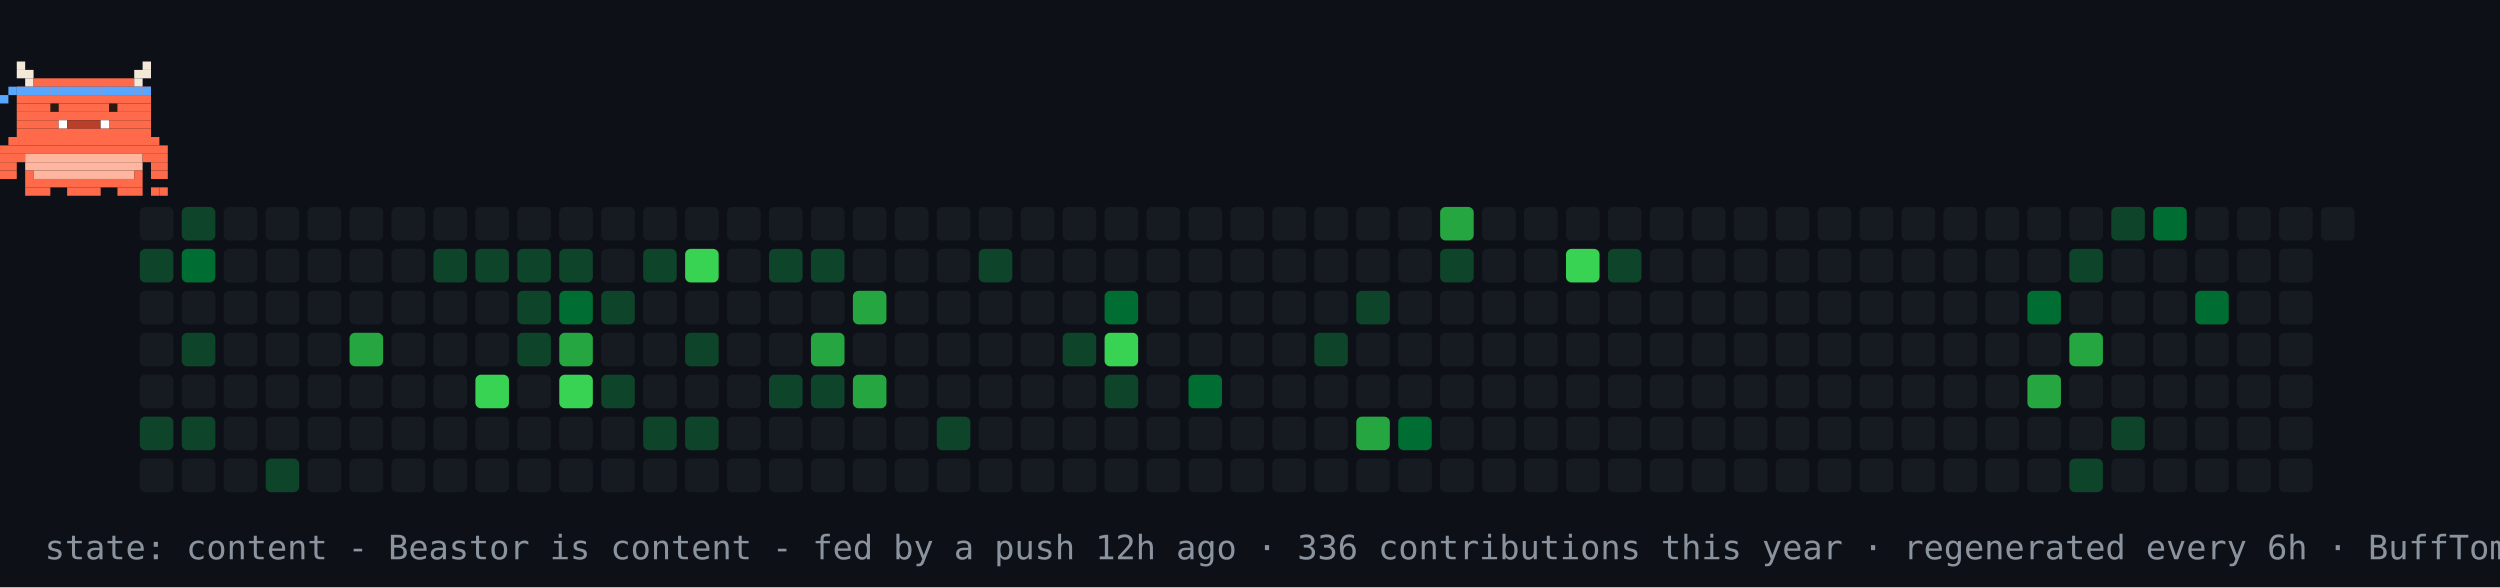
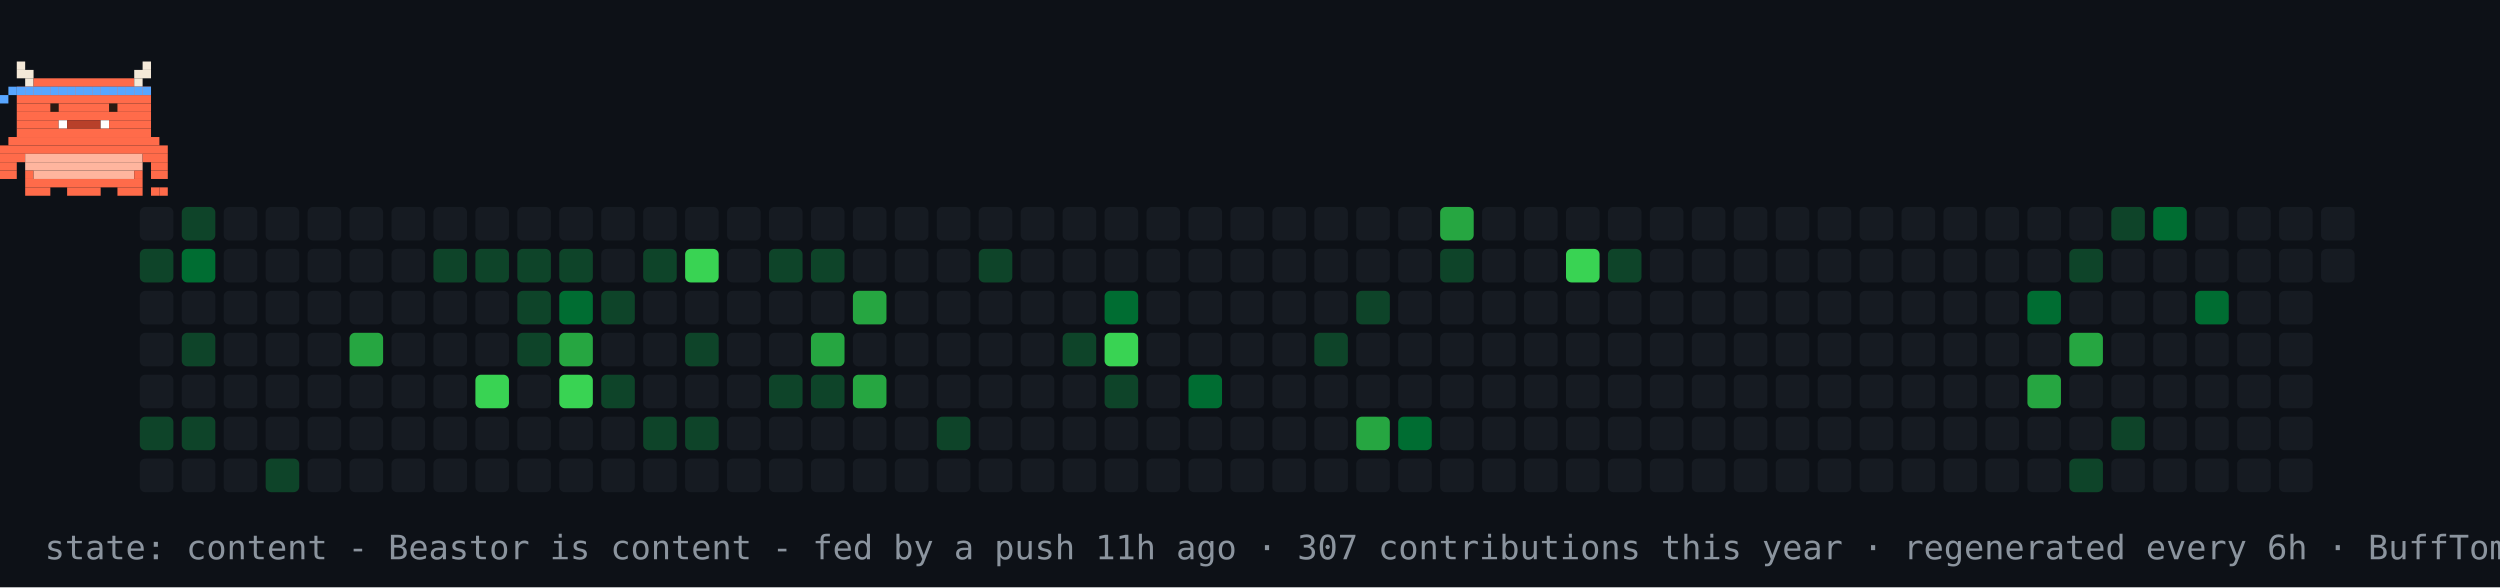
<svg xmlns="http://www.w3.org/2000/svg" width="894" height="210" viewBox="0 0 894 210" role="img" aria-label="contribution graph Beastor: content">
  <rect width="894" height="210" fill="#0d1117" />
  <rect x="50" y="74" width="12" height="12" rx="2" fill="#161b22" />
  <rect x="50" y="89" width="12" height="12" rx="2" fill="#0e4429" />
  <rect x="50" y="104" width="12" height="12" rx="2" fill="#161b22" />
  <rect x="50" y="119" width="12" height="12" rx="2" fill="#161b22" />
  <rect x="50" y="134" width="12" height="12" rx="2" fill="#161b22" />
  <rect x="50" y="149" width="12" height="12" rx="2" fill="#0e4429" />
  <rect x="50" y="164" width="12" height="12" rx="2" fill="#161b22" />
  <rect x="65" y="74" width="12" height="12" rx="2" fill="#0e4429" />
  <rect x="65" y="89" width="12" height="12" rx="2" fill="#006d32" />
  <rect x="65" y="104" width="12" height="12" rx="2" fill="#161b22" />
  <rect x="65" y="119" width="12" height="12" rx="2" fill="#0e4429" />
  <rect x="65" y="134" width="12" height="12" rx="2" fill="#161b22" />
  <rect x="65" y="149" width="12" height="12" rx="2" fill="#0e4429" />
  <rect x="65" y="164" width="12" height="12" rx="2" fill="#161b22" />
  <rect x="80" y="74" width="12" height="12" rx="2" fill="#161b22" />
  <rect x="80" y="89" width="12" height="12" rx="2" fill="#161b22" />
  <rect x="80" y="104" width="12" height="12" rx="2" fill="#161b22" />
  <rect x="80" y="119" width="12" height="12" rx="2" fill="#161b22" />
  <rect x="80" y="134" width="12" height="12" rx="2" fill="#161b22" />
  <rect x="80" y="149" width="12" height="12" rx="2" fill="#161b22" />
  <rect x="80" y="164" width="12" height="12" rx="2" fill="#161b22" />
  <rect x="95" y="74" width="12" height="12" rx="2" fill="#161b22" />
  <rect x="95" y="89" width="12" height="12" rx="2" fill="#161b22" />
  <rect x="95" y="104" width="12" height="12" rx="2" fill="#161b22" />
  <rect x="95" y="119" width="12" height="12" rx="2" fill="#161b22" />
  <rect x="95" y="134" width="12" height="12" rx="2" fill="#161b22" />
  <rect x="95" y="149" width="12" height="12" rx="2" fill="#161b22" />
  <rect x="95" y="164" width="12" height="12" rx="2" fill="#0e4429" />
  <rect x="110" y="74" width="12" height="12" rx="2" fill="#161b22" />
  <rect x="110" y="89" width="12" height="12" rx="2" fill="#161b22" />
  <rect x="110" y="104" width="12" height="12" rx="2" fill="#161b22" />
  <rect x="110" y="119" width="12" height="12" rx="2" fill="#161b22" />
  <rect x="110" y="134" width="12" height="12" rx="2" fill="#161b22" />
  <rect x="110" y="149" width="12" height="12" rx="2" fill="#161b22" />
  <rect x="110" y="164" width="12" height="12" rx="2" fill="#161b22" />
  <rect x="125" y="74" width="12" height="12" rx="2" fill="#161b22" />
  <rect x="125" y="89" width="12" height="12" rx="2" fill="#161b22" />
  <rect x="125" y="104" width="12" height="12" rx="2" fill="#161b22" />
  <rect x="125" y="119" width="12" height="12" rx="2" fill="#26a641" />
  <rect x="125" y="134" width="12" height="12" rx="2" fill="#161b22" />
  <rect x="125" y="149" width="12" height="12" rx="2" fill="#161b22" />
  <rect x="125" y="164" width="12" height="12" rx="2" fill="#161b22" />
  <rect x="140" y="74" width="12" height="12" rx="2" fill="#161b22" />
  <rect x="140" y="89" width="12" height="12" rx="2" fill="#161b22" />
  <rect x="140" y="104" width="12" height="12" rx="2" fill="#161b22" />
  <rect x="140" y="119" width="12" height="12" rx="2" fill="#161b22" />
  <rect x="140" y="134" width="12" height="12" rx="2" fill="#161b22" />
  <rect x="140" y="149" width="12" height="12" rx="2" fill="#161b22" />
  <rect x="140" y="164" width="12" height="12" rx="2" fill="#161b22" />
  <rect x="155" y="74" width="12" height="12" rx="2" fill="#161b22" />
  <rect x="155" y="89" width="12" height="12" rx="2" fill="#0e4429" />
  <rect x="155" y="104" width="12" height="12" rx="2" fill="#161b22" />
  <rect x="155" y="119" width="12" height="12" rx="2" fill="#161b22" />
  <rect x="155" y="134" width="12" height="12" rx="2" fill="#161b22" />
  <rect x="155" y="149" width="12" height="12" rx="2" fill="#161b22" />
  <rect x="155" y="164" width="12" height="12" rx="2" fill="#161b22" />
  <rect x="170" y="74" width="12" height="12" rx="2" fill="#161b22" />
  <rect x="170" y="89" width="12" height="12" rx="2" fill="#0e4429" />
  <rect x="170" y="104" width="12" height="12" rx="2" fill="#161b22" />
  <rect x="170" y="119" width="12" height="12" rx="2" fill="#161b22" />
  <rect x="170" y="134" width="12" height="12" rx="2" fill="#39d353" />
  <rect x="170" y="149" width="12" height="12" rx="2" fill="#161b22" />
  <rect x="170" y="164" width="12" height="12" rx="2" fill="#161b22" />
  <rect x="185" y="74" width="12" height="12" rx="2" fill="#161b22" />
  <rect x="185" y="89" width="12" height="12" rx="2" fill="#0e4429" />
  <rect x="185" y="104" width="12" height="12" rx="2" fill="#0e4429" />
  <rect x="185" y="119" width="12" height="12" rx="2" fill="#0e4429" />
  <rect x="185" y="134" width="12" height="12" rx="2" fill="#161b22" />
  <rect x="185" y="149" width="12" height="12" rx="2" fill="#161b22" />
  <rect x="185" y="164" width="12" height="12" rx="2" fill="#161b22" />
  <rect x="200" y="74" width="12" height="12" rx="2" fill="#161b22" />
  <rect x="200" y="89" width="12" height="12" rx="2" fill="#0e4429" />
  <rect x="200" y="104" width="12" height="12" rx="2" fill="#006d32" />
  <rect x="200" y="119" width="12" height="12" rx="2" fill="#26a641" />
  <rect x="200" y="134" width="12" height="12" rx="2" fill="#39d353" />
  <rect x="200" y="149" width="12" height="12" rx="2" fill="#161b22" />
  <rect x="200" y="164" width="12" height="12" rx="2" fill="#161b22" />
  <rect x="215" y="74" width="12" height="12" rx="2" fill="#161b22" />
  <rect x="215" y="89" width="12" height="12" rx="2" fill="#161b22" />
  <rect x="215" y="104" width="12" height="12" rx="2" fill="#0e4429" />
  <rect x="215" y="119" width="12" height="12" rx="2" fill="#161b22" />
  <rect x="215" y="134" width="12" height="12" rx="2" fill="#0e4429" />
  <rect x="215" y="149" width="12" height="12" rx="2" fill="#161b22" />
  <rect x="215" y="164" width="12" height="12" rx="2" fill="#161b22" />
  <rect x="230" y="74" width="12" height="12" rx="2" fill="#161b22" />
  <rect x="230" y="89" width="12" height="12" rx="2" fill="#0e4429" />
  <rect x="230" y="104" width="12" height="12" rx="2" fill="#161b22" />
  <rect x="230" y="119" width="12" height="12" rx="2" fill="#161b22" />
  <rect x="230" y="134" width="12" height="12" rx="2" fill="#161b22" />
  <rect x="230" y="149" width="12" height="12" rx="2" fill="#0e4429" />
  <rect x="230" y="164" width="12" height="12" rx="2" fill="#161b22" />
  <rect x="245" y="74" width="12" height="12" rx="2" fill="#161b22" />
  <rect x="245" y="89" width="12" height="12" rx="2" fill="#39d353" />
  <rect x="245" y="104" width="12" height="12" rx="2" fill="#161b22" />
  <rect x="245" y="119" width="12" height="12" rx="2" fill="#0e4429" />
  <rect x="245" y="134" width="12" height="12" rx="2" fill="#161b22" />
  <rect x="245" y="149" width="12" height="12" rx="2" fill="#0e4429" />
  <rect x="245" y="164" width="12" height="12" rx="2" fill="#161b22" />
  <rect x="260" y="74" width="12" height="12" rx="2" fill="#161b22" />
  <rect x="260" y="89" width="12" height="12" rx="2" fill="#161b22" />
  <rect x="260" y="104" width="12" height="12" rx="2" fill="#161b22" />
  <rect x="260" y="119" width="12" height="12" rx="2" fill="#161b22" />
  <rect x="260" y="134" width="12" height="12" rx="2" fill="#161b22" />
  <rect x="260" y="149" width="12" height="12" rx="2" fill="#161b22" />
  <rect x="260" y="164" width="12" height="12" rx="2" fill="#161b22" />
  <rect x="275" y="74" width="12" height="12" rx="2" fill="#161b22" />
  <rect x="275" y="89" width="12" height="12" rx="2" fill="#0e4429" />
  <rect x="275" y="104" width="12" height="12" rx="2" fill="#161b22" />
  <rect x="275" y="119" width="12" height="12" rx="2" fill="#161b22" />
  <rect x="275" y="134" width="12" height="12" rx="2" fill="#0e4429" />
  <rect x="275" y="149" width="12" height="12" rx="2" fill="#161b22" />
  <rect x="275" y="164" width="12" height="12" rx="2" fill="#161b22" />
  <rect x="290" y="74" width="12" height="12" rx="2" fill="#161b22" />
  <rect x="290" y="89" width="12" height="12" rx="2" fill="#0e4429" />
  <rect x="290" y="104" width="12" height="12" rx="2" fill="#161b22" />
  <rect x="290" y="119" width="12" height="12" rx="2" fill="#26a641" />
  <rect x="290" y="134" width="12" height="12" rx="2" fill="#0e4429" />
  <rect x="290" y="149" width="12" height="12" rx="2" fill="#161b22" />
  <rect x="290" y="164" width="12" height="12" rx="2" fill="#161b22" />
  <rect x="305" y="74" width="12" height="12" rx="2" fill="#161b22" />
  <rect x="305" y="89" width="12" height="12" rx="2" fill="#161b22" />
  <rect x="305" y="104" width="12" height="12" rx="2" fill="#26a641" />
  <rect x="305" y="119" width="12" height="12" rx="2" fill="#161b22" />
  <rect x="305" y="134" width="12" height="12" rx="2" fill="#26a641" />
  <rect x="305" y="149" width="12" height="12" rx="2" fill="#161b22" />
  <rect x="305" y="164" width="12" height="12" rx="2" fill="#161b22" />
  <rect x="320" y="74" width="12" height="12" rx="2" fill="#161b22" />
  <rect x="320" y="89" width="12" height="12" rx="2" fill="#161b22" />
  <rect x="320" y="104" width="12" height="12" rx="2" fill="#161b22" />
  <rect x="320" y="119" width="12" height="12" rx="2" fill="#161b22" />
  <rect x="320" y="134" width="12" height="12" rx="2" fill="#161b22" />
  <rect x="320" y="149" width="12" height="12" rx="2" fill="#161b22" />
  <rect x="320" y="164" width="12" height="12" rx="2" fill="#161b22" />
  <rect x="335" y="74" width="12" height="12" rx="2" fill="#161b22" />
  <rect x="335" y="89" width="12" height="12" rx="2" fill="#161b22" />
  <rect x="335" y="104" width="12" height="12" rx="2" fill="#161b22" />
  <rect x="335" y="119" width="12" height="12" rx="2" fill="#161b22" />
  <rect x="335" y="134" width="12" height="12" rx="2" fill="#161b22" />
  <rect x="335" y="149" width="12" height="12" rx="2" fill="#0e4429" />
  <rect x="335" y="164" width="12" height="12" rx="2" fill="#161b22" />
  <rect x="350" y="74" width="12" height="12" rx="2" fill="#161b22" />
  <rect x="350" y="89" width="12" height="12" rx="2" fill="#0e4429" />
  <rect x="350" y="104" width="12" height="12" rx="2" fill="#161b22" />
  <rect x="350" y="119" width="12" height="12" rx="2" fill="#161b22" />
  <rect x="350" y="134" width="12" height="12" rx="2" fill="#161b22" />
  <rect x="350" y="149" width="12" height="12" rx="2" fill="#161b22" />
  <rect x="350" y="164" width="12" height="12" rx="2" fill="#161b22" />
  <rect x="365" y="74" width="12" height="12" rx="2" fill="#161b22" />
  <rect x="365" y="89" width="12" height="12" rx="2" fill="#161b22" />
  <rect x="365" y="104" width="12" height="12" rx="2" fill="#161b22" />
  <rect x="365" y="119" width="12" height="12" rx="2" fill="#161b22" />
  <rect x="365" y="134" width="12" height="12" rx="2" fill="#161b22" />
  <rect x="365" y="149" width="12" height="12" rx="2" fill="#161b22" />
  <rect x="365" y="164" width="12" height="12" rx="2" fill="#161b22" />
  <rect x="380" y="74" width="12" height="12" rx="2" fill="#161b22" />
  <rect x="380" y="89" width="12" height="12" rx="2" fill="#161b22" />
  <rect x="380" y="104" width="12" height="12" rx="2" fill="#161b22" />
  <rect x="380" y="119" width="12" height="12" rx="2" fill="#0e4429" />
  <rect x="380" y="134" width="12" height="12" rx="2" fill="#161b22" />
  <rect x="380" y="149" width="12" height="12" rx="2" fill="#161b22" />
  <rect x="380" y="164" width="12" height="12" rx="2" fill="#161b22" />
  <rect x="395" y="74" width="12" height="12" rx="2" fill="#161b22" />
  <rect x="395" y="89" width="12" height="12" rx="2" fill="#161b22" />
  <rect x="395" y="104" width="12" height="12" rx="2" fill="#006d32" />
  <rect x="395" y="119" width="12" height="12" rx="2" fill="#39d353" />
  <rect x="395" y="134" width="12" height="12" rx="2" fill="#0e4429" />
  <rect x="395" y="149" width="12" height="12" rx="2" fill="#161b22" />
  <rect x="395" y="164" width="12" height="12" rx="2" fill="#161b22" />
  <rect x="410" y="74" width="12" height="12" rx="2" fill="#161b22" />
  <rect x="410" y="89" width="12" height="12" rx="2" fill="#161b22" />
  <rect x="410" y="104" width="12" height="12" rx="2" fill="#161b22" />
  <rect x="410" y="119" width="12" height="12" rx="2" fill="#161b22" />
  <rect x="410" y="134" width="12" height="12" rx="2" fill="#161b22" />
  <rect x="410" y="149" width="12" height="12" rx="2" fill="#161b22" />
  <rect x="410" y="164" width="12" height="12" rx="2" fill="#161b22" />
  <rect x="425" y="74" width="12" height="12" rx="2" fill="#161b22" />
  <rect x="425" y="89" width="12" height="12" rx="2" fill="#161b22" />
  <rect x="425" y="104" width="12" height="12" rx="2" fill="#161b22" />
  <rect x="425" y="119" width="12" height="12" rx="2" fill="#161b22" />
  <rect x="425" y="134" width="12" height="12" rx="2" fill="#006d32" />
  <rect x="425" y="149" width="12" height="12" rx="2" fill="#161b22" />
  <rect x="425" y="164" width="12" height="12" rx="2" fill="#161b22" />
  <rect x="440" y="74" width="12" height="12" rx="2" fill="#161b22" />
  <rect x="440" y="89" width="12" height="12" rx="2" fill="#161b22" />
  <rect x="440" y="104" width="12" height="12" rx="2" fill="#161b22" />
  <rect x="440" y="119" width="12" height="12" rx="2" fill="#161b22" />
  <rect x="440" y="134" width="12" height="12" rx="2" fill="#161b22" />
  <rect x="440" y="149" width="12" height="12" rx="2" fill="#161b22" />
  <rect x="440" y="164" width="12" height="12" rx="2" fill="#161b22" />
  <rect x="455" y="74" width="12" height="12" rx="2" fill="#161b22" />
  <rect x="455" y="89" width="12" height="12" rx="2" fill="#161b22" />
  <rect x="455" y="104" width="12" height="12" rx="2" fill="#161b22" />
  <rect x="455" y="119" width="12" height="12" rx="2" fill="#161b22" />
  <rect x="455" y="134" width="12" height="12" rx="2" fill="#161b22" />
  <rect x="455" y="149" width="12" height="12" rx="2" fill="#161b22" />
  <rect x="455" y="164" width="12" height="12" rx="2" fill="#161b22" />
  <rect x="470" y="74" width="12" height="12" rx="2" fill="#161b22" />
  <rect x="470" y="89" width="12" height="12" rx="2" fill="#161b22" />
  <rect x="470" y="104" width="12" height="12" rx="2" fill="#161b22" />
  <rect x="470" y="119" width="12" height="12" rx="2" fill="#0e4429" />
  <rect x="470" y="134" width="12" height="12" rx="2" fill="#161b22" />
  <rect x="470" y="149" width="12" height="12" rx="2" fill="#161b22" />
  <rect x="470" y="164" width="12" height="12" rx="2" fill="#161b22" />
  <rect x="485" y="74" width="12" height="12" rx="2" fill="#161b22" />
  <rect x="485" y="89" width="12" height="12" rx="2" fill="#161b22" />
  <rect x="485" y="104" width="12" height="12" rx="2" fill="#0e4429" />
  <rect x="485" y="119" width="12" height="12" rx="2" fill="#161b22" />
  <rect x="485" y="134" width="12" height="12" rx="2" fill="#161b22" />
  <rect x="485" y="149" width="12" height="12" rx="2" fill="#26a641" />
  <rect x="485" y="164" width="12" height="12" rx="2" fill="#161b22" />
  <rect x="500" y="74" width="12" height="12" rx="2" fill="#161b22" />
  <rect x="500" y="89" width="12" height="12" rx="2" fill="#161b22" />
  <rect x="500" y="104" width="12" height="12" rx="2" fill="#161b22" />
  <rect x="500" y="119" width="12" height="12" rx="2" fill="#161b22" />
  <rect x="500" y="134" width="12" height="12" rx="2" fill="#161b22" />
  <rect x="500" y="149" width="12" height="12" rx="2" fill="#006d32" />
  <rect x="500" y="164" width="12" height="12" rx="2" fill="#161b22" />
  <rect x="515" y="74" width="12" height="12" rx="2" fill="#26a641" />
  <rect x="515" y="89" width="12" height="12" rx="2" fill="#0e4429" />
  <rect x="515" y="104" width="12" height="12" rx="2" fill="#161b22" />
  <rect x="515" y="119" width="12" height="12" rx="2" fill="#161b22" />
  <rect x="515" y="134" width="12" height="12" rx="2" fill="#161b22" />
  <rect x="515" y="149" width="12" height="12" rx="2" fill="#161b22" />
  <rect x="515" y="164" width="12" height="12" rx="2" fill="#161b22" />
  <rect x="530" y="74" width="12" height="12" rx="2" fill="#161b22" />
  <rect x="530" y="89" width="12" height="12" rx="2" fill="#161b22" />
  <rect x="530" y="104" width="12" height="12" rx="2" fill="#161b22" />
  <rect x="530" y="119" width="12" height="12" rx="2" fill="#161b22" />
  <rect x="530" y="134" width="12" height="12" rx="2" fill="#161b22" />
  <rect x="530" y="149" width="12" height="12" rx="2" fill="#161b22" />
  <rect x="530" y="164" width="12" height="12" rx="2" fill="#161b22" />
  <rect x="545" y="74" width="12" height="12" rx="2" fill="#161b22" />
  <rect x="545" y="89" width="12" height="12" rx="2" fill="#161b22" />
  <rect x="545" y="104" width="12" height="12" rx="2" fill="#161b22" />
  <rect x="545" y="119" width="12" height="12" rx="2" fill="#161b22" />
  <rect x="545" y="134" width="12" height="12" rx="2" fill="#161b22" />
  <rect x="545" y="149" width="12" height="12" rx="2" fill="#161b22" />
  <rect x="545" y="164" width="12" height="12" rx="2" fill="#161b22" />
  <rect x="560" y="74" width="12" height="12" rx="2" fill="#161b22" />
  <rect x="560" y="89" width="12" height="12" rx="2" fill="#39d353" />
  <rect x="560" y="104" width="12" height="12" rx="2" fill="#161b22" />
  <rect x="560" y="119" width="12" height="12" rx="2" fill="#161b22" />
  <rect x="560" y="134" width="12" height="12" rx="2" fill="#161b22" />
  <rect x="560" y="149" width="12" height="12" rx="2" fill="#161b22" />
  <rect x="560" y="164" width="12" height="12" rx="2" fill="#161b22" />
  <rect x="575" y="74" width="12" height="12" rx="2" fill="#161b22" />
  <rect x="575" y="89" width="12" height="12" rx="2" fill="#0e4429" />
  <rect x="575" y="104" width="12" height="12" rx="2" fill="#161b22" />
  <rect x="575" y="119" width="12" height="12" rx="2" fill="#161b22" />
  <rect x="575" y="134" width="12" height="12" rx="2" fill="#161b22" />
  <rect x="575" y="149" width="12" height="12" rx="2" fill="#161b22" />
  <rect x="575" y="164" width="12" height="12" rx="2" fill="#161b22" />
  <rect x="590" y="74" width="12" height="12" rx="2" fill="#161b22" />
  <rect x="590" y="89" width="12" height="12" rx="2" fill="#161b22" />
  <rect x="590" y="104" width="12" height="12" rx="2" fill="#161b22" />
  <rect x="590" y="119" width="12" height="12" rx="2" fill="#161b22" />
  <rect x="590" y="134" width="12" height="12" rx="2" fill="#161b22" />
  <rect x="590" y="149" width="12" height="12" rx="2" fill="#161b22" />
  <rect x="590" y="164" width="12" height="12" rx="2" fill="#161b22" />
  <rect x="605" y="74" width="12" height="12" rx="2" fill="#161b22" />
  <rect x="605" y="89" width="12" height="12" rx="2" fill="#161b22" />
  <rect x="605" y="104" width="12" height="12" rx="2" fill="#161b22" />
  <rect x="605" y="119" width="12" height="12" rx="2" fill="#161b22" />
  <rect x="605" y="134" width="12" height="12" rx="2" fill="#161b22" />
  <rect x="605" y="149" width="12" height="12" rx="2" fill="#161b22" />
  <rect x="605" y="164" width="12" height="12" rx="2" fill="#161b22" />
  <rect x="620" y="74" width="12" height="12" rx="2" fill="#161b22" />
  <rect x="620" y="89" width="12" height="12" rx="2" fill="#161b22" />
  <rect x="620" y="104" width="12" height="12" rx="2" fill="#161b22" />
  <rect x="620" y="119" width="12" height="12" rx="2" fill="#161b22" />
  <rect x="620" y="134" width="12" height="12" rx="2" fill="#161b22" />
  <rect x="620" y="149" width="12" height="12" rx="2" fill="#161b22" />
  <rect x="620" y="164" width="12" height="12" rx="2" fill="#161b22" />
  <rect x="635" y="74" width="12" height="12" rx="2" fill="#161b22" />
  <rect x="635" y="89" width="12" height="12" rx="2" fill="#161b22" />
  <rect x="635" y="104" width="12" height="12" rx="2" fill="#161b22" />
  <rect x="635" y="119" width="12" height="12" rx="2" fill="#161b22" />
  <rect x="635" y="134" width="12" height="12" rx="2" fill="#161b22" />
  <rect x="635" y="149" width="12" height="12" rx="2" fill="#161b22" />
  <rect x="635" y="164" width="12" height="12" rx="2" fill="#161b22" />
  <rect x="650" y="74" width="12" height="12" rx="2" fill="#161b22" />
  <rect x="650" y="89" width="12" height="12" rx="2" fill="#161b22" />
  <rect x="650" y="104" width="12" height="12" rx="2" fill="#161b22" />
  <rect x="650" y="119" width="12" height="12" rx="2" fill="#161b22" />
  <rect x="650" y="134" width="12" height="12" rx="2" fill="#161b22" />
  <rect x="650" y="149" width="12" height="12" rx="2" fill="#161b22" />
  <rect x="650" y="164" width="12" height="12" rx="2" fill="#161b22" />
  <rect x="665" y="74" width="12" height="12" rx="2" fill="#161b22" />
  <rect x="665" y="89" width="12" height="12" rx="2" fill="#161b22" />
  <rect x="665" y="104" width="12" height="12" rx="2" fill="#161b22" />
  <rect x="665" y="119" width="12" height="12" rx="2" fill="#161b22" />
  <rect x="665" y="134" width="12" height="12" rx="2" fill="#161b22" />
  <rect x="665" y="149" width="12" height="12" rx="2" fill="#161b22" />
  <rect x="665" y="164" width="12" height="12" rx="2" fill="#161b22" />
  <rect x="680" y="74" width="12" height="12" rx="2" fill="#161b22" />
  <rect x="680" y="89" width="12" height="12" rx="2" fill="#161b22" />
  <rect x="680" y="104" width="12" height="12" rx="2" fill="#161b22" />
  <rect x="680" y="119" width="12" height="12" rx="2" fill="#161b22" />
  <rect x="680" y="134" width="12" height="12" rx="2" fill="#161b22" />
  <rect x="680" y="149" width="12" height="12" rx="2" fill="#161b22" />
  <rect x="680" y="164" width="12" height="12" rx="2" fill="#161b22" />
  <rect x="695" y="74" width="12" height="12" rx="2" fill="#161b22" />
  <rect x="695" y="89" width="12" height="12" rx="2" fill="#161b22" />
  <rect x="695" y="104" width="12" height="12" rx="2" fill="#161b22" />
  <rect x="695" y="119" width="12" height="12" rx="2" fill="#161b22" />
  <rect x="695" y="134" width="12" height="12" rx="2" fill="#161b22" />
  <rect x="695" y="149" width="12" height="12" rx="2" fill="#161b22" />
  <rect x="695" y="164" width="12" height="12" rx="2" fill="#161b22" />
  <rect x="710" y="74" width="12" height="12" rx="2" fill="#161b22" />
  <rect x="710" y="89" width="12" height="12" rx="2" fill="#161b22" />
  <rect x="710" y="104" width="12" height="12" rx="2" fill="#161b22" />
  <rect x="710" y="119" width="12" height="12" rx="2" fill="#161b22" />
  <rect x="710" y="134" width="12" height="12" rx="2" fill="#161b22" />
  <rect x="710" y="149" width="12" height="12" rx="2" fill="#161b22" />
  <rect x="710" y="164" width="12" height="12" rx="2" fill="#161b22" />
  <rect x="725" y="74" width="12" height="12" rx="2" fill="#161b22" />
  <rect x="725" y="89" width="12" height="12" rx="2" fill="#161b22" />
  <rect x="725" y="104" width="12" height="12" rx="2" fill="#006d32" />
  <rect x="725" y="119" width="12" height="12" rx="2" fill="#161b22" />
  <rect x="725" y="134" width="12" height="12" rx="2" fill="#26a641" />
  <rect x="725" y="149" width="12" height="12" rx="2" fill="#161b22" />
  <rect x="725" y="164" width="12" height="12" rx="2" fill="#161b22" />
  <rect x="740" y="74" width="12" height="12" rx="2" fill="#161b22" />
  <rect x="740" y="89" width="12" height="12" rx="2" fill="#0e4429" />
  <rect x="740" y="104" width="12" height="12" rx="2" fill="#161b22" />
  <rect x="740" y="119" width="12" height="12" rx="2" fill="#26a641" />
  <rect x="740" y="134" width="12" height="12" rx="2" fill="#161b22" />
  <rect x="740" y="149" width="12" height="12" rx="2" fill="#161b22" />
  <rect x="740" y="164" width="12" height="12" rx="2" fill="#0e4429" />
  <rect x="755" y="74" width="12" height="12" rx="2" fill="#0e4429" />
  <rect x="755" y="89" width="12" height="12" rx="2" fill="#161b22" />
  <rect x="755" y="104" width="12" height="12" rx="2" fill="#161b22" />
  <rect x="755" y="119" width="12" height="12" rx="2" fill="#161b22" />
  <rect x="755" y="134" width="12" height="12" rx="2" fill="#161b22" />
  <rect x="755" y="149" width="12" height="12" rx="2" fill="#0e4429" />
  <rect x="755" y="164" width="12" height="12" rx="2" fill="#161b22" />
  <rect x="770" y="74" width="12" height="12" rx="2" fill="#006d32" />
  <rect x="770" y="89" width="12" height="12" rx="2" fill="#161b22" />
  <rect x="770" y="104" width="12" height="12" rx="2" fill="#161b22" />
  <rect x="770" y="119" width="12" height="12" rx="2" fill="#161b22" />
  <rect x="770" y="134" width="12" height="12" rx="2" fill="#161b22" />
  <rect x="770" y="149" width="12" height="12" rx="2" fill="#161b22" />
  <rect x="770" y="164" width="12" height="12" rx="2" fill="#161b22" />
  <rect x="785" y="74" width="12" height="12" rx="2" fill="#161b22" />
  <rect x="785" y="89" width="12" height="12" rx="2" fill="#161b22" />
  <rect x="785" y="104" width="12" height="12" rx="2" fill="#006d32" />
  <rect x="785" y="119" width="12" height="12" rx="2" fill="#161b22" />
  <rect x="785" y="134" width="12" height="12" rx="2" fill="#161b22" />
  <rect x="785" y="149" width="12" height="12" rx="2" fill="#161b22" />
  <rect x="785" y="164" width="12" height="12" rx="2" fill="#161b22" />
  <rect x="800" y="74" width="12" height="12" rx="2" fill="#161b22" />
  <rect x="800" y="89" width="12" height="12" rx="2" fill="#161b22" />
  <rect x="800" y="104" width="12" height="12" rx="2" fill="#161b22" />
  <rect x="800" y="119" width="12" height="12" rx="2" fill="#161b22" />
  <rect x="800" y="134" width="12" height="12" rx="2" fill="#161b22" />
  <rect x="800" y="149" width="12" height="12" rx="2" fill="#161b22" />
  <rect x="800" y="164" width="12" height="12" rx="2" fill="#161b22" />
  <rect x="815" y="74" width="12" height="12" rx="2" fill="#161b22" />
  <rect x="815" y="89" width="12" height="12" rx="2" fill="#161b22" />
  <rect x="815" y="104" width="12" height="12" rx="2" fill="#161b22" />
  <rect x="815" y="119" width="12" height="12" rx="2" fill="#161b22" />
  <rect x="815" y="134" width="12" height="12" rx="2" fill="#161b22" />
  <rect x="815" y="149" width="12" height="12" rx="2" fill="#161b22" />
  <rect x="815" y="164" width="12" height="12" rx="2" fill="#161b22" />
  <rect x="830" y="74" width="12" height="12" rx="2" fill="#161b22" />
+   <rect x="830" y="89" width="12" height="12" rx="2" fill="#161b22" />
  <g>
    <animateTransform attributeName="transform" type="translate" values="50 0;779 0;779 0;50 0;50 0" keyTimes="0;0.45;0.5;0.95;1" dur="30s" repeatCount="indefinite" />
    <g>
      <animateTransform attributeName="transform" type="translate" values="0 0;0 -4;0 0" keyTimes="0;0.5;1" dur="0.9s" repeatCount="indefinite" />
      <rect x="6" y="22" width="3" height="3" fill="#F4E9D8" />
      <rect x="51" y="22" width="3" height="3" fill="#F4E9D8" />
      <rect x="6" y="25" width="6" height="3" fill="#F4E9D8" />
      <rect x="48" y="25" width="6" height="3" fill="#F4E9D8" />
      <rect x="9" y="28" width="3" height="3" fill="#F4E9D8" />
      <rect x="12" y="28" width="36" height="3" fill="#FF6B4A" />
      <rect x="48" y="28" width="3" height="3" fill="#F4E9D8" />
      <rect x="6" y="31" width="48" height="3" fill="#FF6B4A" />
      <rect x="6" y="34" width="48" height="3" fill="#FF6B4A" />
      <rect x="6" y="37" width="48" height="3" fill="#FF6B4A" />
      <rect x="6" y="40" width="48" height="3" fill="#FF6B4A" />
      <rect x="6" y="43" width="15" height="3" fill="#FF6B4A" />
      <rect x="21" y="43" width="3" height="3" fill="#FFFFFF" />
      <rect x="24" y="43" width="12" height="3" fill="#B8402A" />
      <rect x="36" y="43" width="3" height="3" fill="#FFFFFF" />
      <rect x="39" y="43" width="15" height="3" fill="#FF6B4A" />
      <rect x="6" y="46" width="48" height="3" fill="#FF6B4A" />
      <rect x="3" y="49" width="54" height="3" fill="#FF6B4A" />
      <rect x="0" y="52" width="60" height="3" fill="#FF6B4A" />
      <rect x="0" y="55" width="9" height="3" fill="#FF6B4A" />
      <rect x="9" y="55" width="42" height="3" fill="#FFB59E" />
      <rect x="51" y="55" width="9" height="3" fill="#FF6B4A" />
      <rect x="0" y="58" width="6" height="3" fill="#FF6B4A" />
      <rect x="9" y="58" width="42" height="3" fill="#FFB59E" />
      <rect x="54" y="58" width="6" height="3" fill="#FF6B4A" />
      <rect x="0" y="61" width="6" height="3" fill="#FF6B4A" />
      <rect x="9" y="61" width="3" height="3" fill="#FF6B4A" />
      <rect x="12" y="61" width="36" height="3" fill="#FFB59E" />
      <rect x="48" y="61" width="3" height="3" fill="#FF6B4A" />
      <rect x="54" y="61" width="6" height="3" fill="#FF6B4A" />
      <rect x="9" y="64" width="42" height="3" fill="#FF6B4A" />
      <rect x="9" y="67" width="9" height="3" fill="#FF6B4A" />
      <rect x="24" y="67" width="12" height="3" fill="#FF6B4A" />
      <rect x="42" y="67" width="9" height="3" fill="#FF6B4A" />
      <rect x="6" y="31" width="3" height="3" fill="#58a6ff" />
      <rect x="9" y="31" width="3" height="3" fill="#58a6ff" />
      <rect x="12" y="31" width="3" height="3" fill="#58a6ff" />
      <rect x="15" y="31" width="3" height="3" fill="#58a6ff" />
      <rect x="18" y="31" width="3" height="3" fill="#58a6ff" />
      <rect x="21" y="31" width="3" height="3" fill="#58a6ff" />
      <rect x="24" y="31" width="3" height="3" fill="#58a6ff" />
      <rect x="27" y="31" width="3" height="3" fill="#58a6ff" />
      <rect x="30" y="31" width="3" height="3" fill="#58a6ff" />
      <rect x="33" y="31" width="3" height="3" fill="#58a6ff" />
      <rect x="36" y="31" width="3" height="3" fill="#58a6ff" />
      <rect x="39" y="31" width="3" height="3" fill="#58a6ff" />
      <rect x="42" y="31" width="3" height="3" fill="#58a6ff" />
      <rect x="45" y="31" width="3" height="3" fill="#58a6ff" />
      <rect x="48" y="31" width="3" height="3" fill="#58a6ff" />
      <rect x="51" y="31" width="3" height="3" fill="#58a6ff" />
      <rect x="3" y="31" width="3" height="3" fill="#58a6ff" />
      <rect x="0" y="34" width="3" height="3" fill="#58a6ff" />
      <rect x="54" y="67" width="3" height="3" fill="#FF6B4A" />
      <rect x="57" y="67" width="3" height="3" fill="#FF6B4A" />
      <g>
        <animate attributeName="opacity" values="1;0;1" keyTimes="0;0.96;1" calcMode="discrete" dur="4s" repeatCount="indefinite" />
        <rect x="18" y="37" width="3" height="3" fill="#2A1A12" />
        <rect x="39" y="37" width="3" height="3" fill="#2A1A12" />
      </g>
      <g opacity="0">
        <animate attributeName="opacity" values="0;1;0" keyTimes="0;0.96;1" calcMode="discrete" dur="4s" repeatCount="indefinite" />
        <rect x="18" y="37" width="3" height="3" fill="#FF6B4A" />
        <rect x="39" y="37" width="3" height="3" fill="#FF6B4A" />
      </g>
      <g opacity="0">
        <animateTransform attributeName="transform" type="translate" values="0 0;4 -12" dur="2.4s" begin="0.6s" repeatCount="indefinite" />
        <animate attributeName="opacity" values="0;1;1;0" keyTimes="0;0.2;0.7;1" dur="2.4s" begin="0.6s" repeatCount="indefinite" />
        <rect x="26" y="10" width="2" height="2" fill="#ff7b72" />
        <rect x="30" y="10" width="2" height="2" fill="#ff7b72" />
        <rect x="24" y="12" width="10" height="2" fill="#ff7b72" />
        <rect x="24" y="14" width="10" height="2" fill="#ff7b72" />
        <rect x="26" y="16" width="6" height="2" fill="#ff7b72" />
        <rect x="28" y="18" width="2" height="2" fill="#ff7b72" />
      </g>
      <g opacity="0">
        <animateTransform attributeName="transform" type="translate" values="0 0;4 -12" dur="2.4s" begin="2.1s" repeatCount="indefinite" />
        <animate attributeName="opacity" values="0;1;1;0" keyTimes="0;0.2;0.7;1" dur="2.4s" begin="2.1s" repeatCount="indefinite" />
        <rect x="35" y="10" width="2" height="2" fill="#ff7b72" />
        <rect x="39" y="10" width="2" height="2" fill="#ff7b72" />
        <rect x="33" y="12" width="10" height="2" fill="#ff7b72" />
        <rect x="33" y="14" width="10" height="2" fill="#ff7b72" />
        <rect x="35" y="16" width="6" height="2" fill="#ff7b72" />
        <rect x="37" y="18" width="2" height="2" fill="#ff7b72" />
      </g>
    </g>
  </g>
-   <text x="16" y="200" font-family="monospace" font-size="12" fill="#8b949e">state: content - Beastor is content - fed by a push 12h ago · 336 contributions this year · regenerated every 6h · BuffTomo, based on YourTomo by prsdx</text>
+   <text x="16" y="200" font-family="monospace" font-size="12" fill="#8b949e">state: content - Beastor is content - fed by a push 11h ago · 307 contributions this year · regenerated every 6h · BuffTomo, based on YourTomo by prsdx</text>
</svg>
